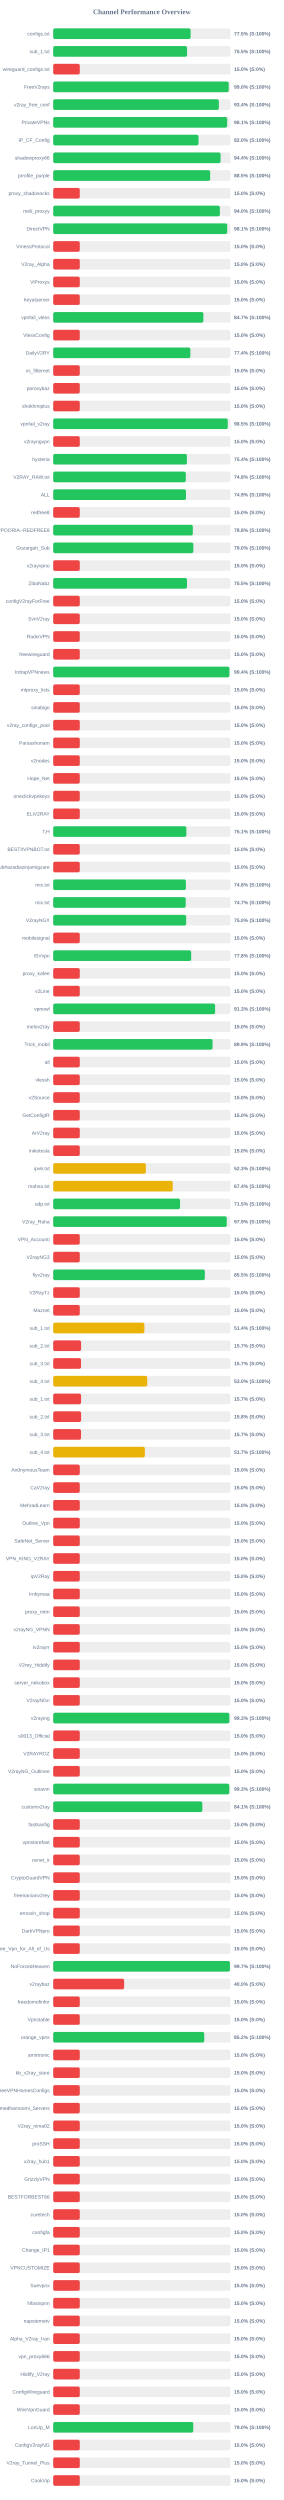
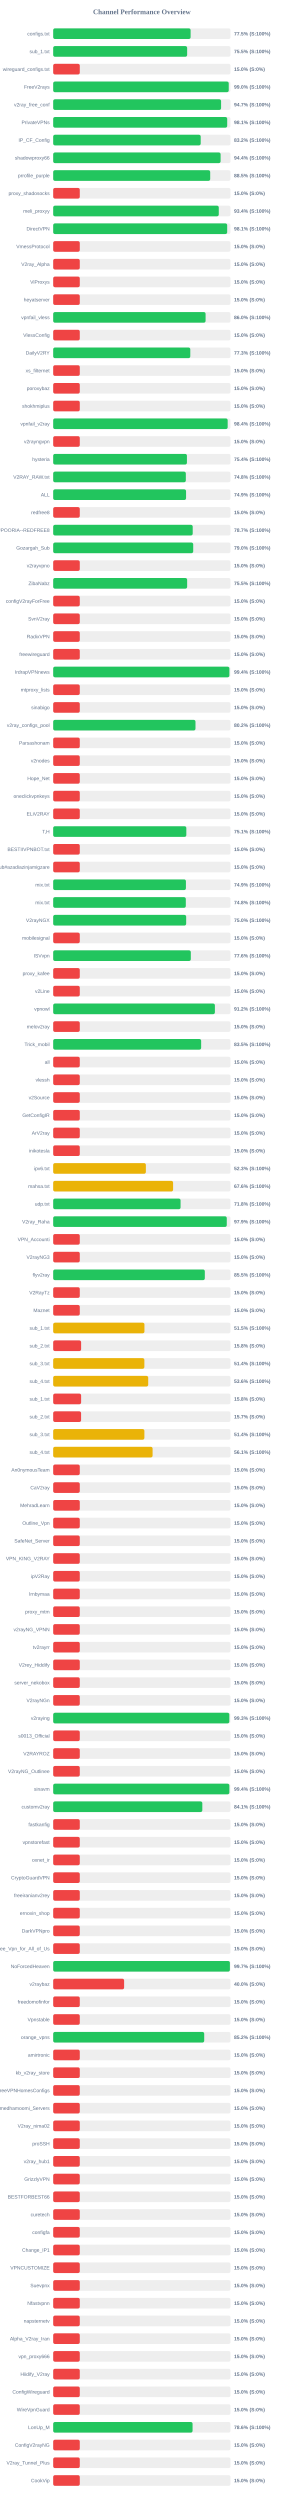
<svg xmlns="http://www.w3.org/2000/svg" width="800" height="7050" version="1.1">
  <style>
        .row { font: 14px Arial; fill: #64748b; }
        .score { font: bold 14px Arial; fill: #64748b; }
    </style>
  <text x="400" y="40" text-anchor="middle" font-size="20px" font-weight="bold" fill="#64748b">Channel Performance Overview</text>
  <rect x="150" y="80" width="500" height="30" fill="#eee" rx="5" />
-   <rect x="150" y="80" width="387.55" height="30" fill="#22c55e" rx="5" />
+   <rect x="150" y="80" width="387.5" height="30" fill="#22c55e" rx="5" />
  <text x="140" y="100" text-anchor="end" class="row">configs.txt</text>
  <text x="660" y="100" text-anchor="start" class="score">77.5% (S:100%)</text>
  <rect x="150" y="130" width="500" height="30" fill="#eee" rx="5" />
-   <rect x="150" y="130" width="377.55" height="30" fill="#22c55e" rx="5" />
+   <rect x="150" y="130" width="377.75" height="30" fill="#22c55e" rx="5" />
  <text x="140" y="150" text-anchor="end" class="row">sub_1.txt</text>
  <text x="660" y="150" text-anchor="start" class="score">75.5% (S:100%)</text>
  <rect x="150" y="180" width="500" height="30" fill="#eee" rx="5" />
  <rect x="150" y="180" width="75.0" height="30" fill="#ef4444" rx="5" />
  <text x="140" y="200" text-anchor="end" class="row">wireguard_configs.txt</text>
  <text x="660" y="200" text-anchor="start" class="score">15.0% (S:0%)</text>
  <rect x="150" y="230" width="500" height="30" fill="#eee" rx="5" />
-   <rect x="150" y="230" width="495.0" height="30" fill="#22c55e" rx="5" />
+   <rect x="150" y="230" width="495.05" height="30" fill="#22c55e" rx="5" />
  <text x="140" y="250" text-anchor="end" class="row">FreeV2rays</text>
  <text x="660" y="250" text-anchor="start" class="score">99.0% (S:100%)</text>
  <rect x="150" y="280" width="500" height="30" fill="#eee" rx="5" />
-   <rect x="150" y="280" width="467.2" height="30" fill="#22c55e" rx="5" />
+   <rect x="150" y="280" width="473.45" height="30" fill="#22c55e" rx="5" />
  <text x="140" y="300" text-anchor="end" class="row">v2ray_free_conf</text>
-   <text x="660" y="300" text-anchor="start" class="score">93.4% (S:100%)</text>
+   <text x="660" y="300" text-anchor="start" class="score">94.7% (S:100%)</text>
  <rect x="150" y="330" width="500" height="30" fill="#eee" rx="5" />
-   <rect x="150" y="330" width="490.6" height="30" fill="#22c55e" rx="5" />
+   <rect x="150" y="330" width="490.7" height="30" fill="#22c55e" rx="5" />
  <text x="140" y="350" text-anchor="end" class="row">PrivateVPNs</text>
  <text x="660" y="350" text-anchor="start" class="score">98.1% (S:100%)</text>
  <rect x="150" y="380" width="500" height="30" fill="#eee" rx="5" />
-   <rect x="150" y="380" width="409.85" height="30" fill="#22c55e" rx="5" />
+   <rect x="150" y="380" width="416.0" height="30" fill="#22c55e" rx="5" />
  <text x="140" y="400" text-anchor="end" class="row">IP_CF_Config</text>
-   <text x="660" y="400" text-anchor="start" class="score">82.0% (S:100%)</text>
+   <text x="660" y="400" text-anchor="start" class="score">83.2% (S:100%)</text>
  <rect x="150" y="430" width="500" height="30" fill="#eee" rx="5" />
-   <rect x="150" y="430" width="472.0" height="30" fill="#22c55e" rx="5" />
+   <rect x="150" y="430" width="472.1" height="30" fill="#22c55e" rx="5" />
  <text x="140" y="450" text-anchor="end" class="row">shadowproxy66</text>
  <text x="660" y="450" text-anchor="start" class="score">94.4% (S:100%)</text>
  <rect x="150" y="480" width="500" height="30" fill="#eee" rx="5" />
-   <rect x="150" y="480" width="442.65" height="30" fill="#22c55e" rx="5" />
+   <rect x="150" y="480" width="442.75" height="30" fill="#22c55e" rx="5" />
  <text x="140" y="500" text-anchor="end" class="row">prrofile_purple</text>
  <text x="660" y="500" text-anchor="start" class="score">88.5% (S:100%)</text>
  <rect x="150" y="530" width="500" height="30" fill="#eee" rx="5" />
  <rect x="150" y="530" width="75.0" height="30" fill="#ef4444" rx="5" />
  <text x="140" y="550" text-anchor="end" class="row">proxy_shadosocks</text>
  <text x="660" y="550" text-anchor="start" class="score">15.0% (S:0%)</text>
  <rect x="150" y="580" width="500" height="30" fill="#eee" rx="5" />
-   <rect x="150" y="580" width="470.05" height="30" fill="#22c55e" rx="5" />
+   <rect x="150" y="580" width="466.95" height="30" fill="#22c55e" rx="5" />
  <text x="140" y="600" text-anchor="end" class="row">meli_proxyy</text>
-   <text x="660" y="600" text-anchor="start" class="score">94.0% (S:100%)</text>
+   <text x="660" y="600" text-anchor="start" class="score">93.4% (S:100%)</text>
  <rect x="150" y="630" width="500" height="30" fill="#eee" rx="5" />
-   <rect x="150" y="630" width="490.7" height="30" fill="#22c55e" rx="5" />
+   <rect x="150" y="630" width="490.65" height="30" fill="#22c55e" rx="5" />
  <text x="140" y="650" text-anchor="end" class="row">DirectVPN</text>
  <text x="660" y="650" text-anchor="start" class="score">98.1% (S:100%)</text>
  <rect x="150" y="680" width="500" height="30" fill="#eee" rx="5" />
  <rect x="150" y="680" width="75.0" height="30" fill="#ef4444" rx="5" />
  <text x="140" y="700" text-anchor="end" class="row">VmessProtocol</text>
  <text x="660" y="700" text-anchor="start" class="score">15.0% (S:0%)</text>
  <rect x="150" y="730" width="500" height="30" fill="#eee" rx="5" />
  <rect x="150" y="730" width="75.0" height="30" fill="#ef4444" rx="5" />
  <text x="140" y="750" text-anchor="end" class="row">V2ray_Alpha</text>
  <text x="660" y="750" text-anchor="start" class="score">15.0% (S:0%)</text>
  <rect x="150" y="780" width="500" height="30" fill="#eee" rx="5" />
  <rect x="150" y="780" width="75.0" height="30" fill="#ef4444" rx="5" />
  <text x="140" y="800" text-anchor="end" class="row">ViProxys</text>
  <text x="660" y="800" text-anchor="start" class="score">15.0% (S:0%)</text>
  <rect x="150" y="830" width="500" height="30" fill="#eee" rx="5" />
  <rect x="150" y="830" width="75.0" height="30" fill="#ef4444" rx="5" />
  <text x="140" y="850" text-anchor="end" class="row">heyatserver</text>
  <text x="660" y="850" text-anchor="start" class="score">15.0% (S:0%)</text>
  <rect x="150" y="880" width="500" height="30" fill="#eee" rx="5" />
-   <rect x="150" y="880" width="423.5" height="30" fill="#22c55e" rx="5" />
+   <rect x="150" y="880" width="429.75" height="30" fill="#22c55e" rx="5" />
  <text x="140" y="900" text-anchor="end" class="row">vpnfail_vless</text>
-   <text x="660" y="900" text-anchor="start" class="score">84.7% (S:100%)</text>
+   <text x="660" y="900" text-anchor="start" class="score">86.0% (S:100%)</text>
  <rect x="150" y="930" width="500" height="30" fill="#eee" rx="5" />
  <rect x="150" y="930" width="75.0" height="30" fill="#ef4444" rx="5" />
  <text x="140" y="950" text-anchor="end" class="row">VlessConfig</text>
  <text x="660" y="950" text-anchor="start" class="score">15.0% (S:0%)</text>
  <rect x="150" y="980" width="500" height="30" fill="#eee" rx="5" />
-   <rect x="150" y="980" width="386.8" height="30" fill="#22c55e" rx="5" />
+   <rect x="150" y="980" width="386.6" height="30" fill="#22c55e" rx="5" />
  <text x="140" y="1000" text-anchor="end" class="row">DailyV2RY</text>
-   <text x="660" y="1000" text-anchor="start" class="score">77.4% (S:100%)</text>
+   <text x="660" y="1000" text-anchor="start" class="score">77.3% (S:100%)</text>
  <rect x="150" y="1030" width="500" height="30" fill="#eee" rx="5" />
  <rect x="150" y="1030" width="75.0" height="30" fill="#ef4444" rx="5" />
  <text x="140" y="1050" text-anchor="end" class="row">xs_filternet</text>
  <text x="660" y="1050" text-anchor="start" class="score">15.0% (S:0%)</text>
  <rect x="150" y="1080" width="500" height="30" fill="#eee" rx="5" />
  <rect x="150" y="1080" width="75.0" height="30" fill="#ef4444" rx="5" />
  <text x="140" y="1100" text-anchor="end" class="row">poroxybaz</text>
  <text x="660" y="1100" text-anchor="start" class="score">15.0% (S:0%)</text>
  <rect x="150" y="1130" width="500" height="30" fill="#eee" rx="5" />
  <rect x="150" y="1130" width="75.0" height="30" fill="#ef4444" rx="5" />
  <text x="140" y="1150" text-anchor="end" class="row">shokhmiplus</text>
  <text x="660" y="1150" text-anchor="start" class="score">15.0% (S:0%)</text>
  <rect x="150" y="1180" width="500" height="30" fill="#eee" rx="5" />
-   <rect x="150" y="1180" width="492.25" height="30" fill="#22c55e" rx="5" />
+   <rect x="150" y="1180" width="492.05" height="30" fill="#22c55e" rx="5" />
  <text x="140" y="1200" text-anchor="end" class="row">vpnfail_v2ray</text>
-   <text x="660" y="1200" text-anchor="start" class="score">98.5% (S:100%)</text>
+   <text x="660" y="1200" text-anchor="start" class="score">98.4% (S:100%)</text>
  <rect x="150" y="1230" width="500" height="30" fill="#eee" rx="5" />
  <rect x="150" y="1230" width="75.0" height="30" fill="#ef4444" rx="5" />
  <text x="140" y="1250" text-anchor="end" class="row">v2rayngvpn</text>
  <text x="660" y="1250" text-anchor="start" class="score">15.0% (S:0%)</text>
  <rect x="150" y="1280" width="500" height="30" fill="#eee" rx="5" />
-   <rect x="150" y="1280" width="377.05" height="30" fill="#22c55e" rx="5" />
+   <rect x="150" y="1280" width="377.15" height="30" fill="#22c55e" rx="5" />
  <text x="140" y="1300" text-anchor="end" class="row">hysteria</text>
  <text x="660" y="1300" text-anchor="start" class="score">75.4% (S:100%)</text>
  <rect x="150" y="1330" width="500" height="30" fill="#eee" rx="5" />
-   <rect x="150" y="1330" width="374.0" height="30" fill="#22c55e" rx="5" />
+   <rect x="150" y="1330" width="374.05" height="30" fill="#22c55e" rx="5" />
  <text x="140" y="1350" text-anchor="end" class="row">V2RAY_RAW.txt</text>
  <text x="660" y="1350" text-anchor="start" class="score">74.8% (S:100%)</text>
  <rect x="150" y="1380" width="500" height="30" fill="#eee" rx="5" />
-   <rect x="150" y="1380" width="374.5" height="30" fill="#22c55e" rx="5" />
+   <rect x="150" y="1380" width="374.7" height="30" fill="#22c55e" rx="5" />
  <text x="140" y="1400" text-anchor="end" class="row">ALL</text>
  <text x="660" y="1400" text-anchor="start" class="score">74.9% (S:100%)</text>
  <rect x="150" y="1430" width="500" height="30" fill="#eee" rx="5" />
  <rect x="150" y="1430" width="75.0" height="30" fill="#ef4444" rx="5" />
  <text x="140" y="1450" text-anchor="end" class="row">redfree8</text>
  <text x="660" y="1450" text-anchor="start" class="score">15.0% (S:0%)</text>
  <rect x="150" y="1480" width="500" height="30" fill="#eee" rx="5" />
-   <rect x="150" y="1480" width="393.8" height="30" fill="#22c55e" rx="5" />
+   <rect x="150" y="1480" width="393.45" height="30" fill="#22c55e" rx="5" />
  <text x="140" y="1500" text-anchor="end" class="row">POORIA--REDFREE8.txt#POORIA--REDFREE8</text>
-   <text x="660" y="1500" text-anchor="start" class="score">78.8% (S:100%)</text>
+   <text x="660" y="1500" text-anchor="start" class="score">78.7% (S:100%)</text>
  <rect x="150" y="1530" width="500" height="30" fill="#eee" rx="5" />
-   <rect x="150" y="1530" width="395.2" height="30" fill="#22c55e" rx="5" />
+   <rect x="150" y="1530" width="394.85" height="30" fill="#22c55e" rx="5" />
  <text x="140" y="1550" text-anchor="end" class="row">Gozargah_Sub</text>
  <text x="660" y="1550" text-anchor="start" class="score">79.0% (S:100%)</text>
  <rect x="150" y="1580" width="500" height="30" fill="#eee" rx="5" />
  <rect x="150" y="1580" width="75.0" height="30" fill="#ef4444" rx="5" />
  <text x="140" y="1600" text-anchor="end" class="row">v2rayvpno</text>
  <text x="660" y="1600" text-anchor="start" class="score">15.0% (S:0%)</text>
  <rect x="150" y="1630" width="500" height="30" fill="#eee" rx="5" />
-   <rect x="150" y="1630" width="377.3" height="30" fill="#22c55e" rx="5" />
+   <rect x="150" y="1630" width="377.75" height="30" fill="#22c55e" rx="5" />
  <text x="140" y="1650" text-anchor="end" class="row">ZibaNabz</text>
  <text x="660" y="1650" text-anchor="start" class="score">75.5% (S:100%)</text>
  <rect x="150" y="1680" width="500" height="30" fill="#eee" rx="5" />
  <rect x="150" y="1680" width="75.0" height="30" fill="#ef4444" rx="5" />
  <text x="140" y="1700" text-anchor="end" class="row">configV2rayForFree</text>
  <text x="660" y="1700" text-anchor="start" class="score">15.0% (S:0%)</text>
  <rect x="150" y="1730" width="500" height="30" fill="#eee" rx="5" />
  <rect x="150" y="1730" width="75.0" height="30" fill="#ef4444" rx="5" />
  <text x="140" y="1750" text-anchor="end" class="row">SvnV2ray</text>
  <text x="660" y="1750" text-anchor="start" class="score">15.0% (S:0%)</text>
  <rect x="150" y="1780" width="500" height="30" fill="#eee" rx="5" />
  <rect x="150" y="1780" width="75.0" height="30" fill="#ef4444" rx="5" />
  <text x="140" y="1800" text-anchor="end" class="row">RadixVPN</text>
  <text x="660" y="1800" text-anchor="start" class="score">15.0% (S:0%)</text>
  <rect x="150" y="1830" width="500" height="30" fill="#eee" rx="5" />
  <rect x="150" y="1830" width="75.0" height="30" fill="#ef4444" rx="5" />
  <text x="140" y="1850" text-anchor="end" class="row">freewireguard</text>
  <text x="660" y="1850" text-anchor="start" class="score">15.0% (S:0%)</text>
  <rect x="150" y="1880" width="500" height="30" fill="#eee" rx="5" />
-   <rect x="150" y="1880" width="496.9" height="30" fill="#22c55e" rx="5" />
+   <rect x="150" y="1880" width="496.85" height="30" fill="#22c55e" rx="5" />
  <text x="140" y="1900" text-anchor="end" class="row">IrdrapVPNnews</text>
  <text x="660" y="1900" text-anchor="start" class="score">99.4% (S:100%)</text>
  <rect x="150" y="1930" width="500" height="30" fill="#eee" rx="5" />
  <rect x="150" y="1930" width="75.0" height="30" fill="#ef4444" rx="5" />
  <text x="140" y="1950" text-anchor="end" class="row">mtproxy_lists</text>
  <text x="660" y="1950" text-anchor="start" class="score">15.0% (S:0%)</text>
  <rect x="150" y="1980" width="500" height="30" fill="#eee" rx="5" />
  <rect x="150" y="1980" width="75.0" height="30" fill="#ef4444" rx="5" />
  <text x="140" y="2000" text-anchor="end" class="row">sinabigo</text>
  <text x="660" y="2000" text-anchor="start" class="score">15.0% (S:0%)</text>
  <rect x="150" y="2030" width="500" height="30" fill="#eee" rx="5" />
-   <rect x="150" y="2030" width="75.0" height="30" fill="#ef4444" rx="5" />
+   <rect x="150" y="2030" width="401.25" height="30" fill="#22c55e" rx="5" />
  <text x="140" y="2050" text-anchor="end" class="row">v2ray_configs_pool</text>
-   <text x="660" y="2050" text-anchor="start" class="score">15.0% (S:0%)</text>
+   <text x="660" y="2050" text-anchor="start" class="score">80.2% (S:100%)</text>
  <rect x="150" y="2080" width="500" height="30" fill="#eee" rx="5" />
  <rect x="150" y="2080" width="75.0" height="30" fill="#ef4444" rx="5" />
  <text x="140" y="2100" text-anchor="end" class="row">Parsashonam</text>
  <text x="660" y="2100" text-anchor="start" class="score">15.0% (S:0%)</text>
  <rect x="150" y="2130" width="500" height="30" fill="#eee" rx="5" />
  <rect x="150" y="2130" width="75.0" height="30" fill="#ef4444" rx="5" />
  <text x="140" y="2150" text-anchor="end" class="row">v2nodes</text>
  <text x="660" y="2150" text-anchor="start" class="score">15.0% (S:0%)</text>
  <rect x="150" y="2180" width="500" height="30" fill="#eee" rx="5" />
  <rect x="150" y="2180" width="75.0" height="30" fill="#ef4444" rx="5" />
  <text x="140" y="2200" text-anchor="end" class="row">Hope_Net</text>
  <text x="660" y="2200" text-anchor="start" class="score">15.0% (S:0%)</text>
  <rect x="150" y="2230" width="500" height="30" fill="#eee" rx="5" />
  <rect x="150" y="2230" width="75.0" height="30" fill="#ef4444" rx="5" />
  <text x="140" y="2250" text-anchor="end" class="row">oneclickvpnkeys</text>
  <text x="660" y="2250" text-anchor="start" class="score">15.0% (S:0%)</text>
  <rect x="150" y="2280" width="500" height="30" fill="#eee" rx="5" />
  <rect x="150" y="2280" width="75.0" height="30" fill="#ef4444" rx="5" />
  <text x="140" y="2300" text-anchor="end" class="row">ELiV2RAY</text>
  <text x="660" y="2300" text-anchor="start" class="score">15.0% (S:0%)</text>
  <rect x="150" y="2330" width="500" height="30" fill="#eee" rx="5" />
-   <rect x="150" y="2330" width="375.55" height="30" fill="#22c55e" rx="5" />
+   <rect x="150" y="2330" width="375.45" height="30" fill="#22c55e" rx="5" />
  <text x="140" y="2350" text-anchor="end" class="row">T,H</text>
  <text x="660" y="2350" text-anchor="start" class="score">75.1% (S:100%)</text>
  <rect x="150" y="2380" width="500" height="30" fill="#eee" rx="5" />
  <rect x="150" y="2380" width="75.0" height="30" fill="#ef4444" rx="5" />
  <text x="140" y="2400" text-anchor="end" class="row">BESTIIVPNBOT.txt</text>
  <text x="660" y="2400" text-anchor="start" class="score">15.0% (S:0%)</text>
  <rect x="150" y="2430" width="500" height="30" fill="#eee" rx="5" />
  <rect x="150" y="2430" width="75.0" height="30" fill="#ef4444" rx="5" />
  <text x="140" y="2450" text-anchor="end" class="row">Sub#azadiazinjamigzare</text>
  <text x="660" y="2450" text-anchor="start" class="score">15.0% (S:0%)</text>
  <rect x="150" y="2480" width="500" height="30" fill="#eee" rx="5" />
-   <rect x="150" y="2480" width="374.2" height="30" fill="#22c55e" rx="5" />
+   <rect x="150" y="2480" width="374.3" height="30" fill="#22c55e" rx="5" />
  <text x="140" y="2500" text-anchor="end" class="row">mix.txt</text>
-   <text x="660" y="2500" text-anchor="start" class="score">74.8% (S:100%)</text>
+   <text x="660" y="2500" text-anchor="start" class="score">74.9% (S:100%)</text>
  <rect x="150" y="2530" width="500" height="30" fill="#eee" rx="5" />
-   <rect x="150" y="2530" width="373.7" height="30" fill="#22c55e" rx="5" />
+   <rect x="150" y="2530" width="374.0" height="30" fill="#22c55e" rx="5" />
  <text x="140" y="2550" text-anchor="end" class="row">mix.txt</text>
-   <text x="660" y="2550" text-anchor="start" class="score">74.7% (S:100%)</text>
+   <text x="660" y="2550" text-anchor="start" class="score">74.8% (S:100%)</text>
  <rect x="150" y="2580" width="500" height="30" fill="#eee" rx="5" />
  <rect x="150" y="2580" width="375.0" height="30" fill="#22c55e" rx="5" />
  <text x="140" y="2600" text-anchor="end" class="row">V2rayNGX</text>
  <text x="660" y="2600" text-anchor="start" class="score">75.0% (S:100%)</text>
  <rect x="150" y="2630" width="500" height="30" fill="#eee" rx="5" />
  <rect x="150" y="2630" width="75.0" height="30" fill="#ef4444" rx="5" />
  <text x="140" y="2650" text-anchor="end" class="row">mobilesignal</text>
  <text x="660" y="2650" text-anchor="start" class="score">15.0% (S:0%)</text>
  <rect x="150" y="2680" width="500" height="30" fill="#eee" rx="5" />
-   <rect x="150" y="2680" width="389.15" height="30" fill="#22c55e" rx="5" />
+   <rect x="150" y="2680" width="388.1" height="30" fill="#22c55e" rx="5" />
  <text x="140" y="2700" text-anchor="end" class="row">ISVvpn</text>
-   <text x="660" y="2700" text-anchor="start" class="score">77.8% (S:100%)</text>
+   <text x="660" y="2700" text-anchor="start" class="score">77.6% (S:100%)</text>
  <rect x="150" y="2730" width="500" height="30" fill="#eee" rx="5" />
  <rect x="150" y="2730" width="75.0" height="30" fill="#ef4444" rx="5" />
  <text x="140" y="2750" text-anchor="end" class="row">proxy_kafee</text>
  <text x="660" y="2750" text-anchor="start" class="score">15.0% (S:0%)</text>
  <rect x="150" y="2780" width="500" height="30" fill="#eee" rx="5" />
  <rect x="150" y="2780" width="75.0" height="30" fill="#ef4444" rx="5" />
  <text x="140" y="2800" text-anchor="end" class="row">v2Line</text>
  <text x="660" y="2800" text-anchor="start" class="score">15.0% (S:0%)</text>
  <rect x="150" y="2830" width="500" height="30" fill="#eee" rx="5" />
-   <rect x="150" y="2830" width="456.6" height="30" fill="#22c55e" rx="5" />
+   <rect x="150" y="2830" width="456.0" height="30" fill="#22c55e" rx="5" />
  <text x="140" y="2850" text-anchor="end" class="row">vpnowl</text>
-   <text x="660" y="2850" text-anchor="start" class="score">91.3% (S:100%)</text>
+   <text x="660" y="2850" text-anchor="start" class="score">91.2% (S:100%)</text>
  <rect x="150" y="2880" width="500" height="30" fill="#eee" rx="5" />
  <rect x="150" y="2880" width="75.0" height="30" fill="#ef4444" rx="5" />
  <text x="140" y="2900" text-anchor="end" class="row">melov2ray</text>
  <text x="660" y="2900" text-anchor="start" class="score">15.0% (S:0%)</text>
  <rect x="150" y="2930" width="500" height="30" fill="#eee" rx="5" />
-   <rect x="150" y="2930" width="449.45" height="30" fill="#22c55e" rx="5" />
+   <rect x="150" y="2930" width="417.25" height="30" fill="#22c55e" rx="5" />
  <text x="140" y="2950" text-anchor="end" class="row">Trick_mobil</text>
-   <text x="660" y="2950" text-anchor="start" class="score">89.9% (S:100%)</text>
+   <text x="660" y="2950" text-anchor="start" class="score">83.5% (S:100%)</text>
  <rect x="150" y="2980" width="500" height="30" fill="#eee" rx="5" />
  <rect x="150" y="2980" width="75.0" height="30" fill="#ef4444" rx="5" />
  <text x="140" y="3000" text-anchor="end" class="row">all</text>
  <text x="660" y="3000" text-anchor="start" class="score">15.0% (S:0%)</text>
  <rect x="150" y="3030" width="500" height="30" fill="#eee" rx="5" />
  <rect x="150" y="3030" width="75.0" height="30" fill="#ef4444" rx="5" />
  <text x="140" y="3050" text-anchor="end" class="row">vlessh</text>
  <text x="660" y="3050" text-anchor="start" class="score">15.0% (S:0%)</text>
  <rect x="150" y="3080" width="500" height="30" fill="#eee" rx="5" />
  <rect x="150" y="3080" width="75.0" height="30" fill="#ef4444" rx="5" />
  <text x="140" y="3100" text-anchor="end" class="row">v2Source</text>
  <text x="660" y="3100" text-anchor="start" class="score">15.0% (S:0%)</text>
  <rect x="150" y="3130" width="500" height="30" fill="#eee" rx="5" />
  <rect x="150" y="3130" width="75.0" height="30" fill="#ef4444" rx="5" />
  <text x="140" y="3150" text-anchor="end" class="row">GetConfigIR</text>
  <text x="660" y="3150" text-anchor="start" class="score">15.0% (S:0%)</text>
  <rect x="150" y="3180" width="500" height="30" fill="#eee" rx="5" />
  <rect x="150" y="3180" width="75.0" height="30" fill="#ef4444" rx="5" />
  <text x="140" y="3200" text-anchor="end" class="row">ArV2ray</text>
  <text x="660" y="3200" text-anchor="start" class="score">15.0% (S:0%)</text>
  <rect x="150" y="3230" width="500" height="30" fill="#eee" rx="5" />
  <rect x="150" y="3230" width="75.0" height="30" fill="#ef4444" rx="5" />
  <text x="140" y="3250" text-anchor="end" class="row">inikotesla</text>
  <text x="660" y="3250" text-anchor="start" class="score">15.0% (S:0%)</text>
  <rect x="150" y="3280" width="500" height="30" fill="#eee" rx="5" />
  <rect x="150" y="3280" width="261.35" height="30" fill="#eab308" rx="5" />
  <text x="140" y="3300" text-anchor="end" class="row">ipv6.txt</text>
  <text x="660" y="3300" text-anchor="start" class="score">52.3% (S:100%)</text>
  <rect x="150" y="3330" width="500" height="30" fill="#eee" rx="5" />
-   <rect x="150" y="3330" width="337.15" height="30" fill="#eab308" rx="5" />
+   <rect x="150" y="3330" width="338.1" height="30" fill="#eab308" rx="5" />
  <text x="140" y="3350" text-anchor="end" class="row">mahsa.txt</text>
-   <text x="660" y="3350" text-anchor="start" class="score">67.4% (S:100%)</text>
+   <text x="660" y="3350" text-anchor="start" class="score">67.6% (S:100%)</text>
  <rect x="150" y="3380" width="500" height="30" fill="#eee" rx="5" />
-   <rect x="150" y="3380" width="357.75" height="30" fill="#22c55e" rx="5" />
+   <rect x="150" y="3380" width="359.2" height="30" fill="#22c55e" rx="5" />
  <text x="140" y="3400" text-anchor="end" class="row">udp.txt</text>
-   <text x="660" y="3400" text-anchor="start" class="score">71.5% (S:100%)</text>
+   <text x="660" y="3400" text-anchor="start" class="score">71.8% (S:100%)</text>
  <rect x="150" y="3430" width="500" height="30" fill="#eee" rx="5" />
-   <rect x="150" y="3430" width="489.45" height="30" fill="#22c55e" rx="5" />
+   <rect x="150" y="3430" width="489.5" height="30" fill="#22c55e" rx="5" />
  <text x="140" y="3450" text-anchor="end" class="row">V2ray_Raha</text>
  <text x="660" y="3450" text-anchor="start" class="score">97.9% (S:100%)</text>
  <rect x="150" y="3480" width="500" height="30" fill="#eee" rx="5" />
  <rect x="150" y="3480" width="75.0" height="30" fill="#ef4444" rx="5" />
  <text x="140" y="3500" text-anchor="end" class="row">VPN_Accounti</text>
  <text x="660" y="3500" text-anchor="start" class="score">15.0% (S:0%)</text>
  <rect x="150" y="3530" width="500" height="30" fill="#eee" rx="5" />
  <rect x="150" y="3530" width="75.0" height="30" fill="#ef4444" rx="5" />
  <text x="140" y="3550" text-anchor="end" class="row">V2rayNG3</text>
  <text x="660" y="3550" text-anchor="start" class="score">15.0% (S:0%)</text>
  <rect x="150" y="3580" width="500" height="30" fill="#eee" rx="5" />
-   <rect x="150" y="3580" width="427.65" height="30" fill="#22c55e" rx="5" />
+   <rect x="150" y="3580" width="427.6" height="30" fill="#22c55e" rx="5" />
  <text x="140" y="3600" text-anchor="end" class="row">flyv2ray</text>
  <text x="660" y="3600" text-anchor="start" class="score">85.5% (S:100%)</text>
  <rect x="150" y="3630" width="500" height="30" fill="#eee" rx="5" />
  <rect x="150" y="3630" width="75.0" height="30" fill="#ef4444" rx="5" />
  <text x="140" y="3650" text-anchor="end" class="row">V2RayTz</text>
  <text x="660" y="3650" text-anchor="start" class="score">15.0% (S:0%)</text>
  <rect x="150" y="3680" width="500" height="30" fill="#eee" rx="5" />
  <rect x="150" y="3680" width="75.0" height="30" fill="#ef4444" rx="5" />
  <text x="140" y="3700" text-anchor="end" class="row">Maznet</text>
  <text x="660" y="3700" text-anchor="start" class="score">15.0% (S:0%)</text>
  <rect x="150" y="3730" width="500" height="30" fill="#eee" rx="5" />
-   <rect x="150" y="3730" width="257.1" height="30" fill="#eab308" rx="5" />
+   <rect x="150" y="3730" width="257.35" height="30" fill="#eab308" rx="5" />
  <text x="140" y="3750" text-anchor="end" class="row">sub_1.txt</text>
-   <text x="660" y="3750" text-anchor="start" class="score">51.4% (S:100%)</text>
+   <text x="660" y="3750" text-anchor="start" class="score">51.5% (S:100%)</text>
  <rect x="150" y="3780" width="500" height="30" fill="#eee" rx="5" />
-   <rect x="150" y="3780" width="78.65" height="30" fill="#ef4444" rx="5" />
+   <rect x="150" y="3780" width="78.75" height="30" fill="#ef4444" rx="5" />
  <text x="140" y="3800" text-anchor="end" class="row">sub_2.txt</text>
-   <text x="660" y="3800" text-anchor="start" class="score">15.7% (S:0%)</text>
+   <text x="660" y="3800" text-anchor="start" class="score">15.8% (S:0%)</text>
  <rect x="150" y="3830" width="500" height="30" fill="#eee" rx="5" />
-   <rect x="150" y="3830" width="78.5" height="30" fill="#ef4444" rx="5" />
+   <rect x="150" y="3830" width="257.1" height="30" fill="#eab308" rx="5" />
  <text x="140" y="3850" text-anchor="end" class="row">sub_3.txt</text>
-   <text x="660" y="3850" text-anchor="start" class="score">15.7% (S:0%)</text>
+   <text x="660" y="3850" text-anchor="start" class="score">51.4% (S:100%)</text>
  <rect x="150" y="3880" width="500" height="30" fill="#eee" rx="5" />
-   <rect x="150" y="3880" width="265.25" height="30" fill="#eab308" rx="5" />
+   <rect x="150" y="3880" width="267.95" height="30" fill="#eab308" rx="5" />
  <text x="140" y="3900" text-anchor="end" class="row">sub_4.txt</text>
-   <text x="660" y="3900" text-anchor="start" class="score">53.0% (S:100%)</text>
+   <text x="660" y="3900" text-anchor="start" class="score">53.6% (S:100%)</text>
  <rect x="150" y="3930" width="500" height="30" fill="#eee" rx="5" />
-   <rect x="150" y="3930" width="78.65" height="30" fill="#ef4444" rx="5" />
+   <rect x="150" y="3930" width="78.75" height="30" fill="#ef4444" rx="5" />
  <text x="140" y="3950" text-anchor="end" class="row">sub_1.txt</text>
-   <text x="660" y="3950" text-anchor="start" class="score">15.7% (S:0%)</text>
+   <text x="660" y="3950" text-anchor="start" class="score">15.8% (S:0%)</text>
  <rect x="150" y="3980" width="500" height="30" fill="#eee" rx="5" />
-   <rect x="150" y="3980" width="78.75" height="30" fill="#ef4444" rx="5" />
+   <rect x="150" y="3980" width="78.65" height="30" fill="#ef4444" rx="5" />
  <text x="140" y="4000" text-anchor="end" class="row">sub_2.txt</text>
-   <text x="660" y="4000" text-anchor="start" class="score">15.8% (S:0%)</text>
+   <text x="660" y="4000" text-anchor="start" class="score">15.7% (S:0%)</text>
  <rect x="150" y="4030" width="500" height="30" fill="#eee" rx="5" />
-   <rect x="150" y="4030" width="78.5" height="30" fill="#ef4444" rx="5" />
+   <rect x="150" y="4030" width="257.15" height="30" fill="#eab308" rx="5" />
  <text x="140" y="4050" text-anchor="end" class="row">sub_3.txt</text>
-   <text x="660" y="4050" text-anchor="start" class="score">15.7% (S:0%)</text>
+   <text x="660" y="4050" text-anchor="start" class="score">51.4% (S:100%)</text>
  <rect x="150" y="4080" width="500" height="30" fill="#eee" rx="5" />
-   <rect x="150" y="4080" width="258.55" height="30" fill="#eab308" rx="5" />
+   <rect x="150" y="4080" width="280.3" height="30" fill="#eab308" rx="5" />
  <text x="140" y="4100" text-anchor="end" class="row">sub_4.txt</text>
-   <text x="660" y="4100" text-anchor="start" class="score">51.7% (S:100%)</text>
+   <text x="660" y="4100" text-anchor="start" class="score">56.1% (S:100%)</text>
  <rect x="150" y="4130" width="500" height="30" fill="#eee" rx="5" />
  <rect x="150" y="4130" width="75.0" height="30" fill="#ef4444" rx="5" />
  <text x="140" y="4150" text-anchor="end" class="row">An0nymousTeam</text>
  <text x="660" y="4150" text-anchor="start" class="score">15.0% (S:0%)</text>
  <rect x="150" y="4180" width="500" height="30" fill="#eee" rx="5" />
  <rect x="150" y="4180" width="75.0" height="30" fill="#ef4444" rx="5" />
  <text x="140" y="4200" text-anchor="end" class="row">CaV2ray</text>
  <text x="660" y="4200" text-anchor="start" class="score">15.0% (S:0%)</text>
  <rect x="150" y="4230" width="500" height="30" fill="#eee" rx="5" />
  <rect x="150" y="4230" width="75.0" height="30" fill="#ef4444" rx="5" />
  <text x="140" y="4250" text-anchor="end" class="row">MehradLearn</text>
  <text x="660" y="4250" text-anchor="start" class="score">15.0% (S:0%)</text>
  <rect x="150" y="4280" width="500" height="30" fill="#eee" rx="5" />
  <rect x="150" y="4280" width="75.0" height="30" fill="#ef4444" rx="5" />
  <text x="140" y="4300" text-anchor="end" class="row">Outline_Vpn</text>
  <text x="660" y="4300" text-anchor="start" class="score">15.0% (S:0%)</text>
  <rect x="150" y="4330" width="500" height="30" fill="#eee" rx="5" />
  <rect x="150" y="4330" width="75.0" height="30" fill="#ef4444" rx="5" />
  <text x="140" y="4350" text-anchor="end" class="row">SafeNet_Server</text>
  <text x="660" y="4350" text-anchor="start" class="score">15.0% (S:0%)</text>
  <rect x="150" y="4380" width="500" height="30" fill="#eee" rx="5" />
  <rect x="150" y="4380" width="75.0" height="30" fill="#ef4444" rx="5" />
  <text x="140" y="4400" text-anchor="end" class="row">VPN_KING_V2RAY</text>
  <text x="660" y="4400" text-anchor="start" class="score">15.0% (S:0%)</text>
  <rect x="150" y="4430" width="500" height="30" fill="#eee" rx="5" />
  <rect x="150" y="4430" width="75.0" height="30" fill="#ef4444" rx="5" />
  <text x="140" y="4450" text-anchor="end" class="row">ipV2Ray</text>
  <text x="660" y="4450" text-anchor="start" class="score">15.0% (S:0%)</text>
  <rect x="150" y="4480" width="500" height="30" fill="#eee" rx="5" />
  <rect x="150" y="4480" width="75.0" height="30" fill="#ef4444" rx="5" />
  <text x="140" y="4500" text-anchor="end" class="row">lrnbymaa</text>
  <text x="660" y="4500" text-anchor="start" class="score">15.0% (S:0%)</text>
  <rect x="150" y="4530" width="500" height="30" fill="#eee" rx="5" />
  <rect x="150" y="4530" width="75.0" height="30" fill="#ef4444" rx="5" />
  <text x="140" y="4550" text-anchor="end" class="row">proxy_mtm</text>
  <text x="660" y="4550" text-anchor="start" class="score">15.0% (S:0%)</text>
  <rect x="150" y="4580" width="500" height="30" fill="#eee" rx="5" />
  <rect x="150" y="4580" width="75.0" height="30" fill="#ef4444" rx="5" />
  <text x="140" y="4600" text-anchor="end" class="row">v2rayNG_VPNN</text>
  <text x="660" y="4600" text-anchor="start" class="score">15.0% (S:0%)</text>
  <rect x="150" y="4630" width="500" height="30" fill="#eee" rx="5" />
  <rect x="150" y="4630" width="75.0" height="30" fill="#ef4444" rx="5" />
  <text x="140" y="4650" text-anchor="end" class="row">tv2rayrr</text>
  <text x="660" y="4650" text-anchor="start" class="score">15.0% (S:0%)</text>
  <rect x="150" y="4680" width="500" height="30" fill="#eee" rx="5" />
  <rect x="150" y="4680" width="75.0" height="30" fill="#ef4444" rx="5" />
  <text x="140" y="4700" text-anchor="end" class="row">V2rey_Hiddify</text>
  <text x="660" y="4700" text-anchor="start" class="score">15.0% (S:0%)</text>
  <rect x="150" y="4730" width="500" height="30" fill="#eee" rx="5" />
  <rect x="150" y="4730" width="75.0" height="30" fill="#ef4444" rx="5" />
  <text x="140" y="4750" text-anchor="end" class="row">server_nekobox</text>
  <text x="660" y="4750" text-anchor="start" class="score">15.0% (S:0%)</text>
  <rect x="150" y="4780" width="500" height="30" fill="#eee" rx="5" />
  <rect x="150" y="4780" width="75.0" height="30" fill="#ef4444" rx="5" />
  <text x="140" y="4800" text-anchor="end" class="row">V2rayNGn</text>
  <text x="660" y="4800" text-anchor="start" class="score">15.0% (S:0%)</text>
  <rect x="150" y="4830" width="500" height="30" fill="#eee" rx="5" />
-   <rect x="150" y="4830" width="496.75" height="30" fill="#22c55e" rx="5" />
+   <rect x="150" y="4830" width="496.7" height="30" fill="#22c55e" rx="5" />
  <text x="140" y="4850" text-anchor="end" class="row">v2raying</text>
  <text x="660" y="4850" text-anchor="start" class="score">99.3% (S:100%)</text>
  <rect x="150" y="4880" width="500" height="30" fill="#eee" rx="5" />
  <rect x="150" y="4880" width="75.0" height="30" fill="#ef4444" rx="5" />
  <text x="140" y="4900" text-anchor="end" class="row">s0013_Official</text>
  <text x="660" y="4900" text-anchor="start" class="score">15.0% (S:0%)</text>
  <rect x="150" y="4930" width="500" height="30" fill="#eee" rx="5" />
  <rect x="150" y="4930" width="75.0" height="30" fill="#ef4444" rx="5" />
  <text x="140" y="4950" text-anchor="end" class="row">V2RAYROZ</text>
  <text x="660" y="4950" text-anchor="start" class="score">15.0% (S:0%)</text>
  <rect x="150" y="4980" width="500" height="30" fill="#eee" rx="5" />
  <rect x="150" y="4980" width="75.0" height="30" fill="#ef4444" rx="5" />
  <text x="140" y="5000" text-anchor="end" class="row">V2rayNG_Outlinee</text>
  <text x="660" y="5000" text-anchor="start" class="score">15.0% (S:0%)</text>
  <rect x="150" y="5030" width="500" height="30" fill="#eee" rx="5" />
-   <rect x="150" y="5030" width="496.5" height="30" fill="#22c55e" rx="5" />
+   <rect x="150" y="5030" width="496.8" height="30" fill="#22c55e" rx="5" />
  <text x="140" y="5050" text-anchor="end" class="row">sinavm</text>
-   <text x="660" y="5050" text-anchor="start" class="score">99.3% (S:100%)</text>
+   <text x="660" y="5050" text-anchor="start" class="score">99.4% (S:100%)</text>
  <rect x="150" y="5080" width="500" height="30" fill="#eee" rx="5" />
-   <rect x="150" y="5080" width="420.6" height="30" fill="#22c55e" rx="5" />
+   <rect x="150" y="5080" width="420.55" height="30" fill="#22c55e" rx="5" />
  <text x="140" y="5100" text-anchor="end" class="row">customv2ray</text>
  <text x="660" y="5100" text-anchor="start" class="score">84.1% (S:100%)</text>
  <rect x="150" y="5130" width="500" height="30" fill="#eee" rx="5" />
  <rect x="150" y="5130" width="75.0" height="30" fill="#ef4444" rx="5" />
  <text x="140" y="5150" text-anchor="end" class="row">fastkanfig</text>
  <text x="660" y="5150" text-anchor="start" class="score">15.0% (S:0%)</text>
  <rect x="150" y="5180" width="500" height="30" fill="#eee" rx="5" />
  <rect x="150" y="5180" width="75.0" height="30" fill="#ef4444" rx="5" />
  <text x="140" y="5200" text-anchor="end" class="row">vpnstorefast</text>
  <text x="660" y="5200" text-anchor="start" class="score">15.0% (S:0%)</text>
  <rect x="150" y="5230" width="500" height="30" fill="#eee" rx="5" />
  <rect x="150" y="5230" width="75.0" height="30" fill="#ef4444" rx="5" />
  <text x="140" y="5250" text-anchor="end" class="row">oxnet_ir</text>
  <text x="660" y="5250" text-anchor="start" class="score">15.0% (S:0%)</text>
  <rect x="150" y="5280" width="500" height="30" fill="#eee" rx="5" />
  <rect x="150" y="5280" width="75.0" height="30" fill="#ef4444" rx="5" />
  <text x="140" y="5300" text-anchor="end" class="row">CryptoGuardVPN</text>
  <text x="660" y="5300" text-anchor="start" class="score">15.0% (S:0%)</text>
  <rect x="150" y="5330" width="500" height="30" fill="#eee" rx="5" />
  <rect x="150" y="5330" width="75.0" height="30" fill="#ef4444" rx="5" />
  <text x="140" y="5350" text-anchor="end" class="row">freeiranianv2rey</text>
  <text x="660" y="5350" text-anchor="start" class="score">15.0% (S:0%)</text>
  <rect x="150" y="5380" width="500" height="30" fill="#eee" rx="5" />
  <rect x="150" y="5380" width="75.0" height="30" fill="#ef4444" rx="5" />
  <text x="140" y="5400" text-anchor="end" class="row">ernoxin_shop</text>
  <text x="660" y="5400" text-anchor="start" class="score">15.0% (S:0%)</text>
  <rect x="150" y="5430" width="500" height="30" fill="#eee" rx="5" />
  <rect x="150" y="5430" width="75.0" height="30" fill="#ef4444" rx="5" />
  <text x="140" y="5450" text-anchor="end" class="row">DarkVPNpro</text>
  <text x="660" y="5450" text-anchor="start" class="score">15.0% (S:0%)</text>
  <rect x="150" y="5480" width="500" height="30" fill="#eee" rx="5" />
  <rect x="150" y="5480" width="75.0" height="30" fill="#ef4444" rx="5" />
  <text x="140" y="5500" text-anchor="end" class="row">Free_Vpn_for_All_of_Us</text>
  <text x="660" y="5500" text-anchor="start" class="score">15.0% (S:0%)</text>
  <rect x="150" y="5530" width="500" height="30" fill="#eee" rx="5" />
-   <rect x="150" y="5530" width="498.35" height="30" fill="#22c55e" rx="5" />
+   <rect x="150" y="5530" width="498.3" height="30" fill="#22c55e" rx="5" />
  <text x="140" y="5550" text-anchor="end" class="row">NoForcedHeaven</text>
  <text x="660" y="5550" text-anchor="start" class="score">99.7% (S:100%)</text>
  <rect x="150" y="5580" width="500" height="30" fill="#eee" rx="5" />
  <rect x="150" y="5580" width="200.0" height="30" fill="#ef4444" rx="5" />
  <text x="140" y="5600" text-anchor="end" class="row">v2raybaz</text>
  <text x="660" y="5600" text-anchor="start" class="score">40.0% (S:0%)</text>
  <rect x="150" y="5630" width="500" height="30" fill="#eee" rx="5" />
  <rect x="150" y="5630" width="75.0" height="30" fill="#ef4444" rx="5" />
  <text x="140" y="5650" text-anchor="end" class="row">freedomofinfor</text>
  <text x="660" y="5650" text-anchor="start" class="score">15.0% (S:0%)</text>
  <rect x="150" y="5680" width="500" height="30" fill="#eee" rx="5" />
  <rect x="150" y="5680" width="75.0" height="30" fill="#ef4444" rx="5" />
  <text x="140" y="5700" text-anchor="end" class="row">Vpnstable</text>
  <text x="660" y="5700" text-anchor="start" class="score">15.0% (S:0%)</text>
  <rect x="150" y="5730" width="500" height="30" fill="#eee" rx="5" />
-   <rect x="150" y="5730" width="426.0" height="30" fill="#22c55e" rx="5" />
+   <rect x="150" y="5730" width="425.85" height="30" fill="#22c55e" rx="5" />
  <text x="140" y="5750" text-anchor="end" class="row">orange_vpns</text>
  <text x="660" y="5750" text-anchor="start" class="score">85.2% (S:100%)</text>
  <rect x="150" y="5780" width="500" height="30" fill="#eee" rx="5" />
  <rect x="150" y="5780" width="75.0" height="30" fill="#ef4444" rx="5" />
  <text x="140" y="5800" text-anchor="end" class="row">amirtronic</text>
  <text x="660" y="5800" text-anchor="start" class="score">15.0% (S:0%)</text>
  <rect x="150" y="5830" width="500" height="30" fill="#eee" rx="5" />
  <rect x="150" y="5830" width="75.0" height="30" fill="#ef4444" rx="5" />
  <text x="140" y="5850" text-anchor="end" class="row">kb_v2ray_store</text>
  <text x="660" y="5850" text-anchor="start" class="score">15.0% (S:0%)</text>
  <rect x="150" y="5880" width="500" height="30" fill="#eee" rx="5" />
  <rect x="150" y="5880" width="75.0" height="30" fill="#ef4444" rx="5" />
  <text x="140" y="5900" text-anchor="end" class="row">FreeVPNHomesConfigs</text>
  <text x="660" y="5900" text-anchor="start" class="score">15.0% (S:0%)</text>
  <rect x="150" y="5930" width="500" height="30" fill="#eee" rx="5" />
  <rect x="150" y="5930" width="75.0" height="30" fill="#ef4444" rx="5" />
  <text x="140" y="5950" text-anchor="end" class="row">Ahmedhamoomi_Servers</text>
  <text x="660" y="5950" text-anchor="start" class="score">15.0% (S:0%)</text>
  <rect x="150" y="5980" width="500" height="30" fill="#eee" rx="5" />
  <rect x="150" y="5980" width="75.0" height="30" fill="#ef4444" rx="5" />
  <text x="140" y="6000" text-anchor="end" class="row">V2ray_nima02</text>
  <text x="660" y="6000" text-anchor="start" class="score">15.0% (S:0%)</text>
  <rect x="150" y="6030" width="500" height="30" fill="#eee" rx="5" />
  <rect x="150" y="6030" width="75.0" height="30" fill="#ef4444" rx="5" />
  <text x="140" y="6050" text-anchor="end" class="row">proSSH</text>
  <text x="660" y="6050" text-anchor="start" class="score">15.0% (S:0%)</text>
  <rect x="150" y="6080" width="500" height="30" fill="#eee" rx="5" />
  <rect x="150" y="6080" width="75.0" height="30" fill="#ef4444" rx="5" />
  <text x="140" y="6100" text-anchor="end" class="row">v2ray_hub1</text>
  <text x="660" y="6100" text-anchor="start" class="score">15.0% (S:0%)</text>
  <rect x="150" y="6130" width="500" height="30" fill="#eee" rx="5" />
  <rect x="150" y="6130" width="75.0" height="30" fill="#ef4444" rx="5" />
  <text x="140" y="6150" text-anchor="end" class="row">GrizzlyVPN</text>
  <text x="660" y="6150" text-anchor="start" class="score">15.0% (S:0%)</text>
  <rect x="150" y="6180" width="500" height="30" fill="#eee" rx="5" />
  <rect x="150" y="6180" width="75.0" height="30" fill="#ef4444" rx="5" />
  <text x="140" y="6200" text-anchor="end" class="row">BESTFORBEST66</text>
  <text x="660" y="6200" text-anchor="start" class="score">15.0% (S:0%)</text>
  <rect x="150" y="6230" width="500" height="30" fill="#eee" rx="5" />
  <rect x="150" y="6230" width="75.0" height="30" fill="#ef4444" rx="5" />
  <text x="140" y="6250" text-anchor="end" class="row">curetech</text>
  <text x="660" y="6250" text-anchor="start" class="score">15.0% (S:0%)</text>
  <rect x="150" y="6280" width="500" height="30" fill="#eee" rx="5" />
  <rect x="150" y="6280" width="75.0" height="30" fill="#ef4444" rx="5" />
  <text x="140" y="6300" text-anchor="end" class="row">configfa</text>
  <text x="660" y="6300" text-anchor="start" class="score">15.0% (S:0%)</text>
  <rect x="150" y="6330" width="500" height="30" fill="#eee" rx="5" />
  <rect x="150" y="6330" width="75.0" height="30" fill="#ef4444" rx="5" />
  <text x="140" y="6350" text-anchor="end" class="row">Change_IP1</text>
  <text x="660" y="6350" text-anchor="start" class="score">15.0% (S:0%)</text>
  <rect x="150" y="6380" width="500" height="30" fill="#eee" rx="5" />
  <rect x="150" y="6380" width="75.0" height="30" fill="#ef4444" rx="5" />
  <text x="140" y="6400" text-anchor="end" class="row">VPNCUSTOMIZE</text>
  <text x="660" y="6400" text-anchor="start" class="score">15.0% (S:0%)</text>
  <rect x="150" y="6430" width="500" height="30" fill="#eee" rx="5" />
  <rect x="150" y="6430" width="75.0" height="30" fill="#ef4444" rx="5" />
  <text x="140" y="6450" text-anchor="end" class="row">Suevpnx</text>
  <text x="660" y="6450" text-anchor="start" class="score">15.0% (S:0%)</text>
  <rect x="150" y="6480" width="500" height="30" fill="#eee" rx="5" />
  <rect x="150" y="6480" width="75.0" height="30" fill="#ef4444" rx="5" />
  <text x="140" y="6500" text-anchor="end" class="row">Nfastvpnn</text>
  <text x="660" y="6500" text-anchor="start" class="score">15.0% (S:0%)</text>
  <rect x="150" y="6530" width="500" height="30" fill="#eee" rx="5" />
  <rect x="150" y="6530" width="75.0" height="30" fill="#ef4444" rx="5" />
  <text x="140" y="6550" text-anchor="end" class="row">napsternetv</text>
  <text x="660" y="6550" text-anchor="start" class="score">15.0% (S:0%)</text>
  <rect x="150" y="6580" width="500" height="30" fill="#eee" rx="5" />
  <rect x="150" y="6580" width="75.0" height="30" fill="#ef4444" rx="5" />
  <text x="140" y="6600" text-anchor="end" class="row">Alpha_V2ray_Iran</text>
  <text x="660" y="6600" text-anchor="start" class="score">15.0% (S:0%)</text>
  <rect x="150" y="6630" width="500" height="30" fill="#eee" rx="5" />
  <rect x="150" y="6630" width="75.0" height="30" fill="#ef4444" rx="5" />
  <text x="140" y="6650" text-anchor="end" class="row">vpn_proxy666</text>
  <text x="660" y="6650" text-anchor="start" class="score">15.0% (S:0%)</text>
  <rect x="150" y="6680" width="500" height="30" fill="#eee" rx="5" />
  <rect x="150" y="6680" width="75.0" height="30" fill="#ef4444" rx="5" />
  <text x="140" y="6700" text-anchor="end" class="row">Hiidify_V2ray</text>
  <text x="660" y="6700" text-anchor="start" class="score">15.0% (S:0%)</text>
  <rect x="150" y="6730" width="500" height="30" fill="#eee" rx="5" />
  <rect x="150" y="6730" width="75.0" height="30" fill="#ef4444" rx="5" />
  <text x="140" y="6750" text-anchor="end" class="row">ConfigWireguard</text>
  <text x="660" y="6750" text-anchor="start" class="score">15.0% (S:0%)</text>
  <rect x="150" y="6780" width="500" height="30" fill="#eee" rx="5" />
  <rect x="150" y="6780" width="75.0" height="30" fill="#ef4444" rx="5" />
  <text x="140" y="6800" text-anchor="end" class="row">WireVpnGuard</text>
  <text x="660" y="6800" text-anchor="start" class="score">15.0% (S:0%)</text>
  <rect x="150" y="6830" width="500" height="30" fill="#eee" rx="5" />
-   <rect x="150" y="6830" width="395.05" height="30" fill="#22c55e" rx="5" />
+   <rect x="150" y="6830" width="393.05" height="30" fill="#22c55e" rx="5" />
  <text x="140" y="6850" text-anchor="end" class="row">LonUp_M</text>
-   <text x="660" y="6850" text-anchor="start" class="score">79.0% (S:100%)</text>
+   <text x="660" y="6850" text-anchor="start" class="score">78.6% (S:100%)</text>
  <rect x="150" y="6880" width="500" height="30" fill="#eee" rx="5" />
  <rect x="150" y="6880" width="75.0" height="30" fill="#ef4444" rx="5" />
  <text x="140" y="6900" text-anchor="end" class="row">ConfigV2rayNG</text>
  <text x="660" y="6900" text-anchor="start" class="score">15.0% (S:0%)</text>
  <rect x="150" y="6930" width="500" height="30" fill="#eee" rx="5" />
  <rect x="150" y="6930" width="75.0" height="30" fill="#ef4444" rx="5" />
  <text x="140" y="6950" text-anchor="end" class="row">V2ray_Tunnel_Plus</text>
  <text x="660" y="6950" text-anchor="start" class="score">15.0% (S:0%)</text>
  <rect x="150" y="6980" width="500" height="30" fill="#eee" rx="5" />
  <rect x="150" y="6980" width="75.0" height="30" fill="#ef4444" rx="5" />
  <text x="140" y="7000" text-anchor="end" class="row">CookVip</text>
  <text x="660" y="7000" text-anchor="start" class="score">15.0% (S:0%)</text>
</svg>
